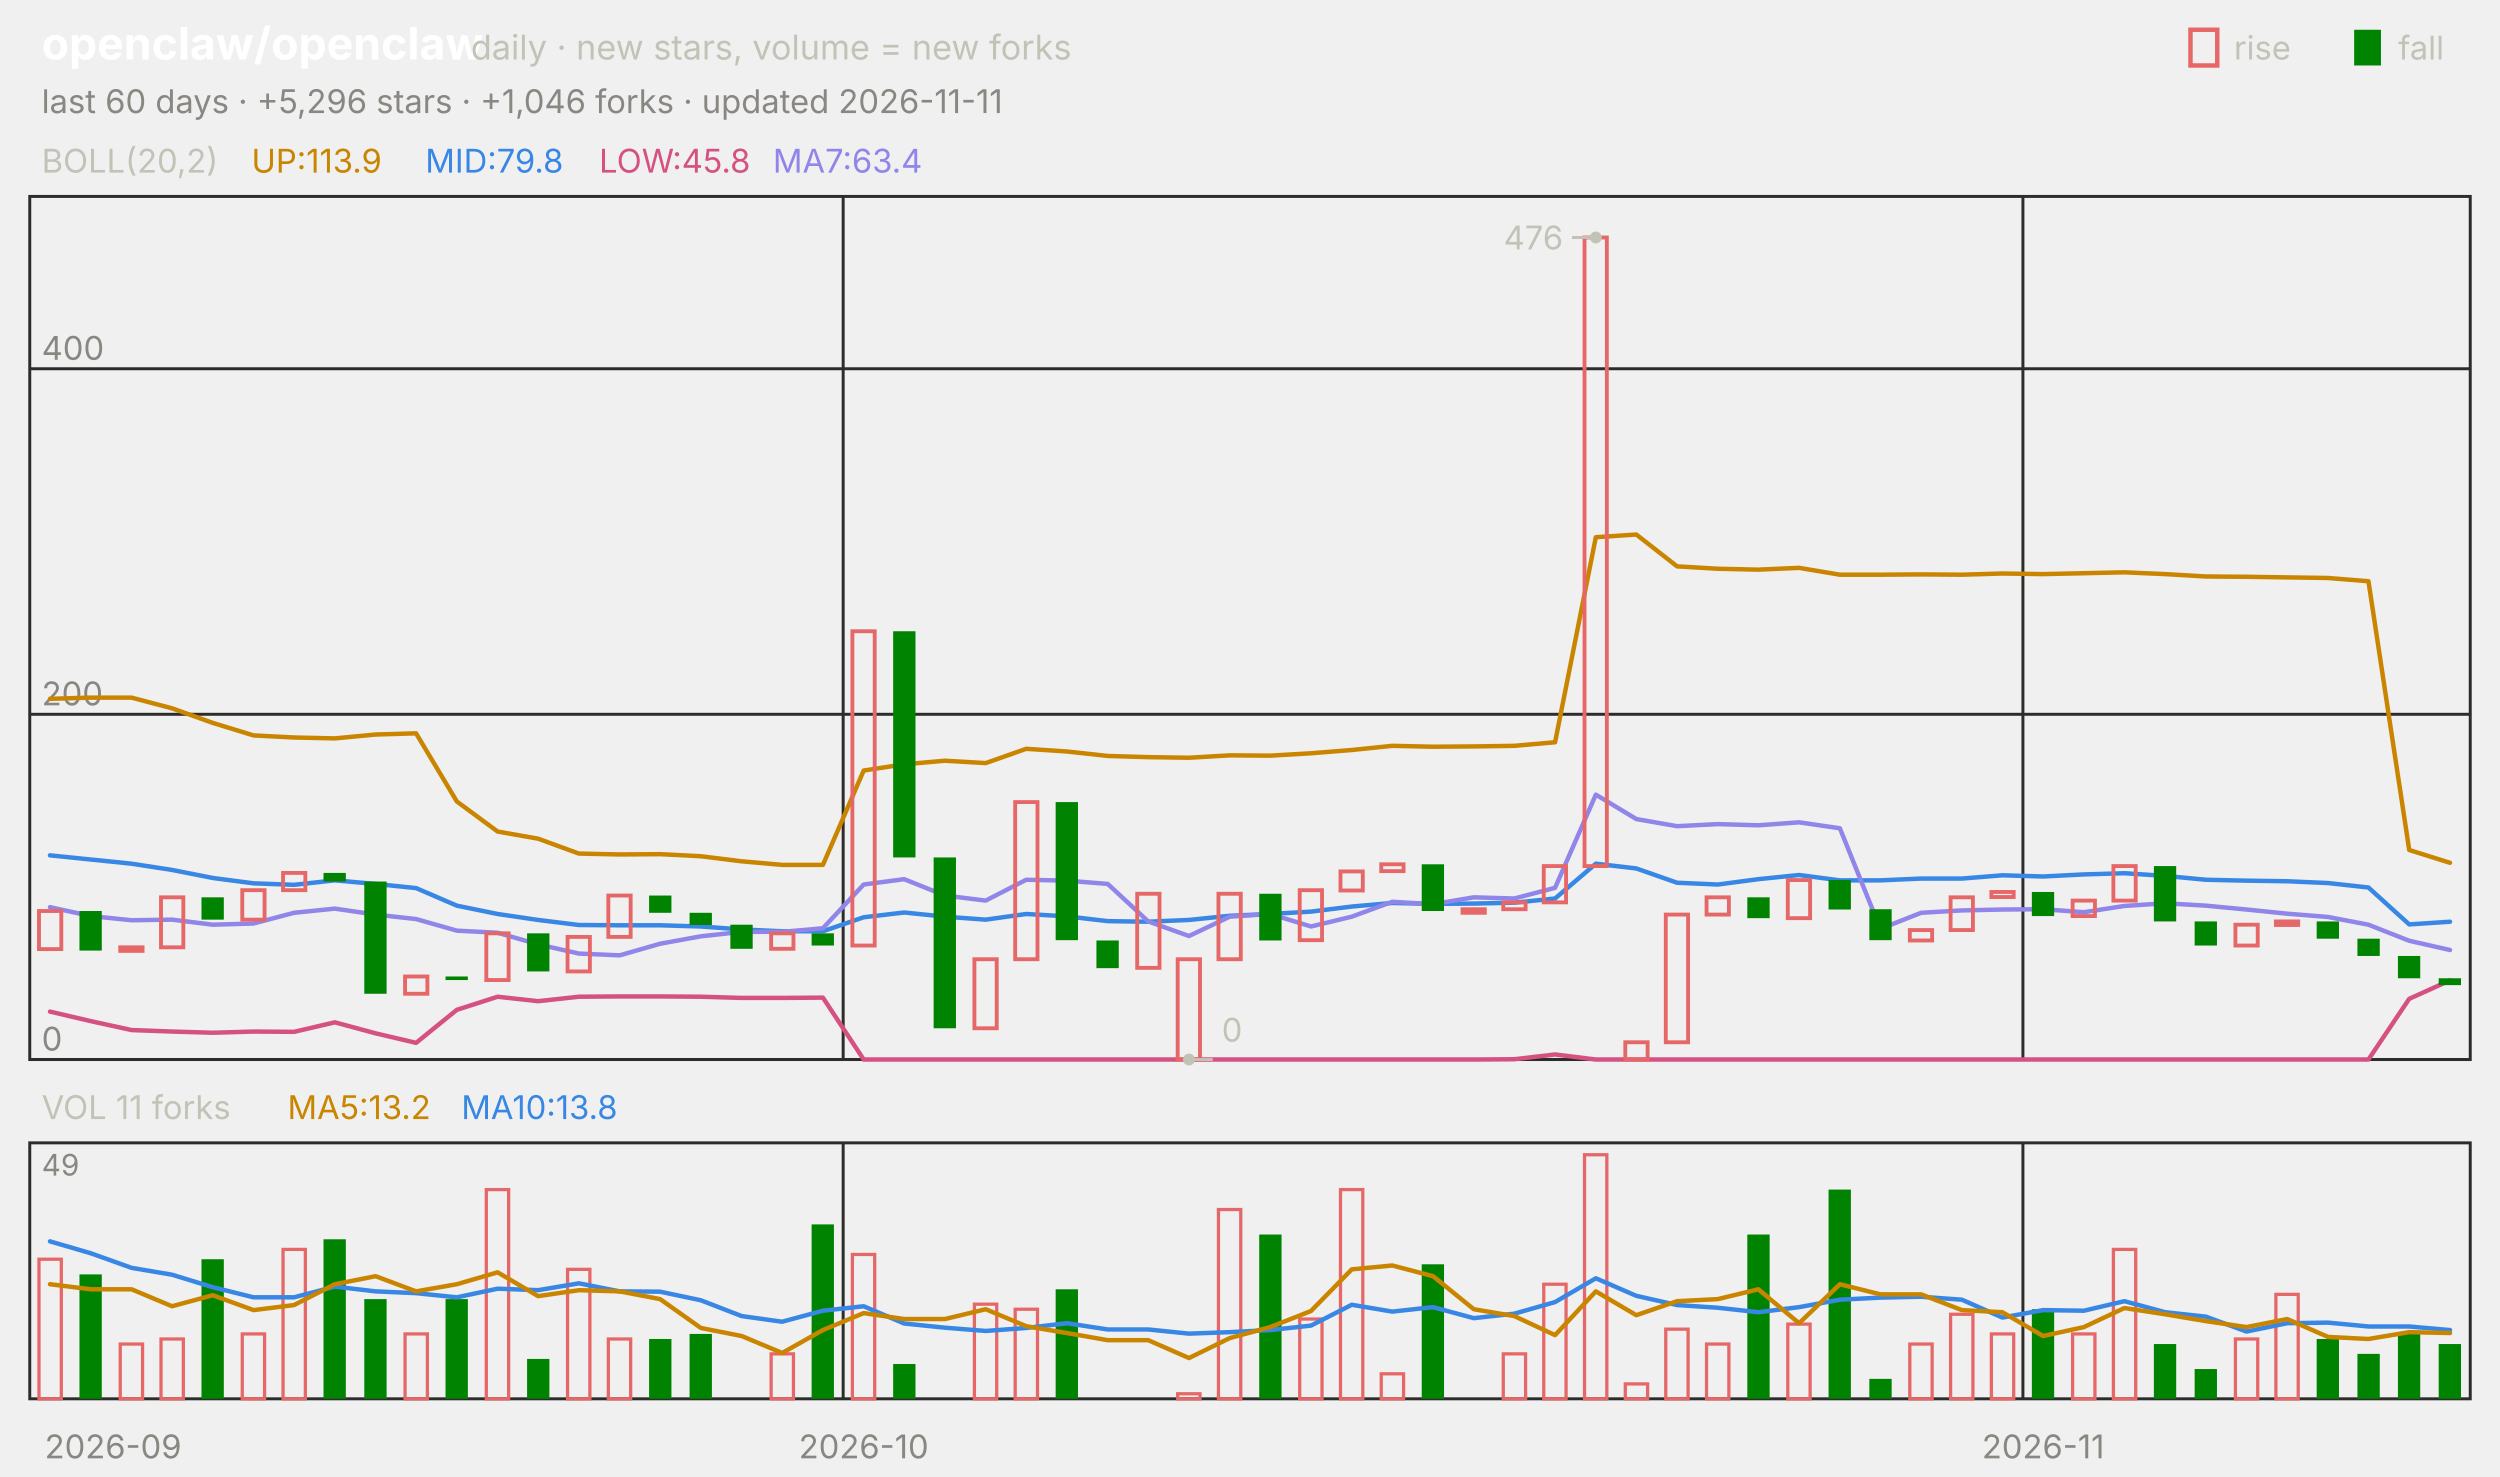
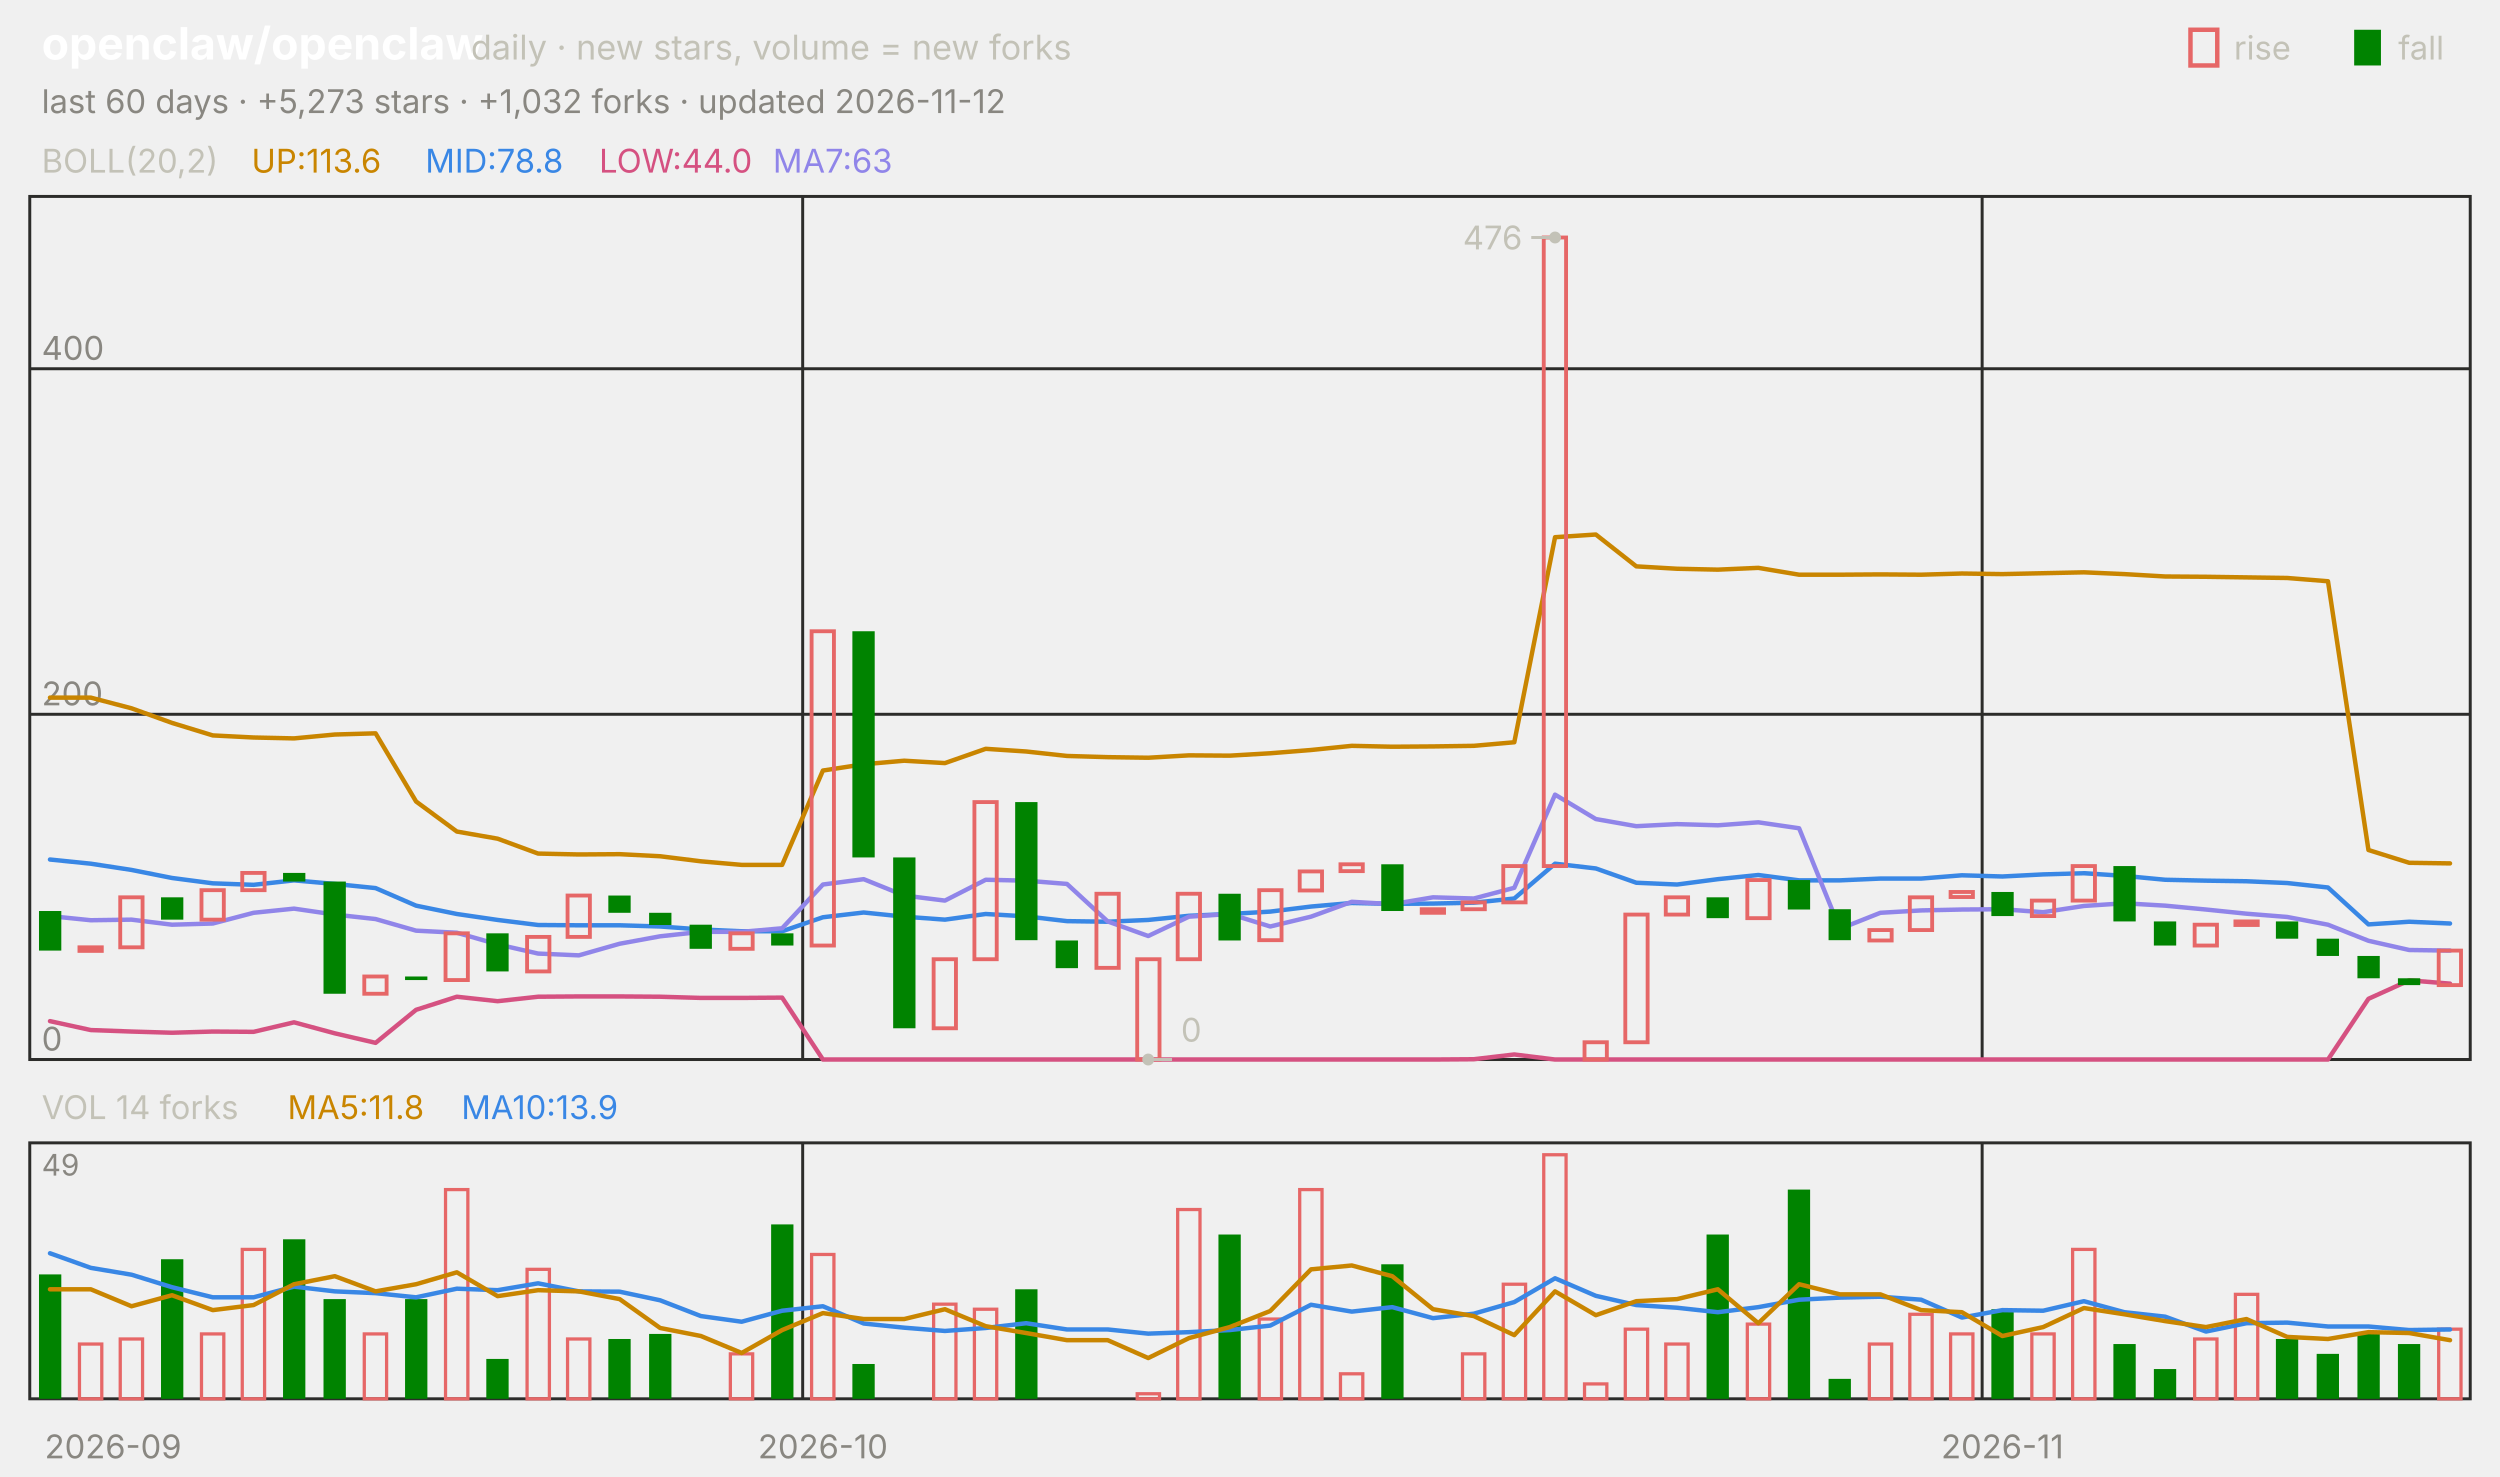
<svg xmlns="http://www.w3.org/2000/svg" viewBox="0 0 840 496" width="840" height="496" font-family="-apple-system,'Segoe UI',system-ui,sans-serif" role="img" aria-label="openclaw/openclaw candlestick chart">
  <text x="14.0" y="20.0" font-size="15" fill="#ffffff" font-weight="650">openclaw/openclaw</text>
  <text x="158.2" y="20.0" font-size="11.5" fill="#c3c2b7">daily · new stars, volume = new forks</text>
  <text x="805.8" y="20.0" font-size="11.0" fill="#c3c2b7">fall</text>
  <rect x="791" y="10" width="9" height="12" fill="#008300" />
  <text x="750.6" y="20.0" font-size="11.0" fill="#c3c2b7">rise</text>
  <rect x="736" y="10" width="9" height="12" fill="none" stroke="#e66767" stroke-width="1.5" />
-   <text x="14.0" y="38.0" font-size="11.0" fill="#898781">last 60 days · +5,296 stars · +1,046 forks · updated 2026-11-11</text>
+   <text x="14.0" y="38.0" font-size="11.0" fill="#898781">last 60 days · +5,273 stars · +1,032 forks · updated 2026-11-12</text>
  <rect x="10" y="66" width="820" height="290" fill="none" stroke="#2c2c2a" />
  <rect x="10" y="384" width="820" height="86" fill="none" stroke="#2c2c2a" />
  <text x="38.0" y="490.0" font-size="11.0" fill="#898781" text-anchor="middle">2026-09</text>
-   <line x1="283.3" y1="66.0" x2="283.3" y2="356.0" stroke="#2c2c2a" stroke-width="1.0" />
-   <line x1="283.3" y1="384.0" x2="283.3" y2="470.0" stroke="#2c2c2a" stroke-width="1.0" />
-   <text x="290.2" y="490.0" font-size="11.0" fill="#898781" text-anchor="middle">2026-10</text>
-   <line x1="679.7" y1="66.0" x2="679.7" y2="356.0" stroke="#2c2c2a" stroke-width="1.0" />
-   <line x1="679.7" y1="384.0" x2="679.7" y2="470.0" stroke="#2c2c2a" stroke-width="1.0" />
-   <text x="686.5" y="490.0" font-size="11.0" fill="#898781" text-anchor="middle">2026-11</text>
+   <line x1="269.7" y1="66.0" x2="269.7" y2="356.0" stroke="#2c2c2a" stroke-width="1.0" />
+   <line x1="269.7" y1="384.0" x2="269.7" y2="470.0" stroke="#2c2c2a" stroke-width="1.0" />
+   <text x="276.5" y="490.0" font-size="11.0" fill="#898781" text-anchor="middle">2026-10</text>
+   <line x1="666.0" y1="66.0" x2="666.0" y2="356.0" stroke="#2c2c2a" stroke-width="1.0" />
+   <line x1="666.0" y1="384.0" x2="666.0" y2="470.0" stroke="#2c2c2a" stroke-width="1.0" />
+   <text x="672.8" y="490.0" font-size="11.0" fill="#898781" text-anchor="middle">2026-11</text>
  <text x="14.0" y="58.0" font-size="11.0" fill="#c3c2b7">BOLL(20,2)</text>
-   <text x="84.5" y="58.0" font-size="11.0" fill="#c98500">UP:113.9</text>
-   <text x="142.9" y="58.0" font-size="11.0" fill="#3987e5">MID:79.8</text>
-   <text x="201.3" y="58.0" font-size="11.0" fill="#d55181">LOW:45.8</text>
-   <text x="259.7" y="58.0" font-size="11.0" fill="#9085e9">MA7:63.4</text>
+   <text x="84.5" y="58.0" font-size="11.0" fill="#c98500">UP:113.6</text>
+   <text x="142.9" y="58.0" font-size="11.0" fill="#3987e5">MID:78.8</text>
+   <text x="201.3" y="58.0" font-size="11.0" fill="#d55181">LOW:44.0</text>
+   <text x="259.7" y="58.0" font-size="11.0" fill="#9085e9">MA7:63</text>
  <line x1="10.0" y1="356.0" x2="830.0" y2="356.0" stroke="#2c2c2a" stroke-width="1.0" />
  <text x="14.0" y="353.0" font-size="11.0" fill="#898781">0</text>
  <line x1="10.0" y1="240.0" x2="830.0" y2="240.0" stroke="#2c2c2a" stroke-width="1.0" />
  <text x="14.0" y="237.0" font-size="11.0" fill="#898781">200</text>
  <line x1="10.0" y1="123.9" x2="830.0" y2="123.9" stroke="#2c2c2a" stroke-width="1.0" />
  <text x="14.0" y="120.9" font-size="11.0" fill="#898781">400</text>
-   <polyline points="16.8,234.8 30.5,234.4 44.2,234.4 57.8,238.0 71.5,242.9 85.2,247.1 98.8,247.8 112.5,248.1 126.2,246.8 139.8,246.4 153.5,269.3 167.2,279.4 180.8,281.8 194.5,286.8 208.2,287.1 221.8,287.0 235.5,287.7 249.2,289.4 262.8,290.6 276.5,290.6 290.2,258.9 303.8,256.8 317.5,255.6 331.2,256.4 344.8,251.6 358.5,252.5 372.2,254.0 385.8,254.4 399.5,254.6 413.2,253.8 426.8,253.9 440.5,253.1 454.2,252.0 467.8,250.6 481.5,250.9 495.2,250.8 508.8,250.6 522.5,249.4 536.2,180.5 549.8,179.6 563.5,190.3 577.2,191.1 590.8,191.4 604.5,190.8 618.2,193.1 631.8,193.1 645.5,193.0 659.2,193.1 672.8,192.7 686.5,192.9 700.2,192.6 713.8,192.3 727.5,192.9 741.2,193.7 754.8,193.8 768.5,194.0 782.2,194.2 795.8,195.3 809.5,285.6 823.2,289.9" fill="none" stroke="#c98500" stroke-width="1.5" stroke-linejoin="round" stroke-linecap="round" />
-   <polyline points="16.8,287.4 30.5,288.8 44.2,290.2 57.8,292.3 71.5,295.0 85.2,296.8 98.8,297.3 112.5,295.8 126.2,297.0 139.8,298.4 153.5,304.3 167.2,307.1 180.8,309.1 194.5,310.8 208.2,310.9 221.8,310.9 235.5,311.3 249.2,312.3 262.8,312.9 276.5,312.9 290.2,308.2 303.8,306.6 317.5,308.0 331.2,309.0 344.8,307.1 358.5,307.9 372.2,309.5 385.8,309.7 399.5,309.1 413.2,307.7 426.8,307.1 440.5,306.3 454.2,304.6 467.8,303.4 481.5,303.7 495.2,303.6 508.8,303.3 522.5,301.9 536.2,290.2 549.8,291.8 563.5,296.6 577.2,297.2 590.8,295.4 604.5,294.0 618.2,295.8 631.8,295.8 645.5,295.2 659.2,295.2 672.8,294.1 686.5,294.5 700.2,293.8 713.8,293.4 727.5,294.3 741.2,295.6 754.8,295.9 768.5,296.1 782.2,296.7 795.8,298.2 809.5,310.6 823.2,309.7" fill="none" stroke="#3987e5" stroke-width="1.5" stroke-linejoin="round" stroke-linecap="round" />
-   <polyline points="16.8,339.9 30.5,343.1 44.2,346.1 57.8,346.6 71.5,347.0 85.2,346.6 98.8,346.7 112.5,343.5 126.2,347.2 139.8,350.4 153.5,339.3 167.2,334.9 180.8,336.4 194.5,334.9 208.2,334.8 221.8,334.8 235.5,334.9 249.2,335.3 262.8,335.3 276.5,335.2 290.2,356.0 303.8,356.0 317.5,356.0 331.2,356.0 344.8,356.0 358.5,356.0 372.2,356.0 385.8,356.0 399.5,356.0 413.2,356.0 426.8,356.0 440.5,356.0 454.2,356.0 467.8,356.0 481.5,356.0 495.2,356.0 508.8,355.9 522.5,354.3 536.2,356.0 549.8,356.0 563.5,356.0 577.2,356.0 590.8,356.0 604.5,356.0 618.2,356.0 631.8,356.0 645.5,356.0 659.2,356.0 672.8,356.0 686.5,356.0 700.2,356.0 713.8,356.0 727.5,356.0 741.2,356.0 754.8,356.0 768.5,356.0 782.2,356.0 795.8,356.0 809.5,335.6 823.2,329.4" fill="none" stroke="#d55181" stroke-width="1.5" stroke-linejoin="round" stroke-linecap="round" />
-   <polyline points="16.8,304.8 30.5,307.8 44.2,309.2 57.8,309.0 71.5,310.7 85.2,310.3 98.8,306.7 112.5,305.3 126.2,307.3 139.8,308.8 153.5,312.7 167.2,313.4 180.8,317.3 194.5,320.4 208.2,321.0 221.8,317.1 235.5,314.6 249.2,313.1 262.8,313.1 276.5,311.9 290.2,297.2 303.8,295.4 317.5,300.9 331.2,302.6 344.8,295.6 358.5,295.9 372.2,297.0 385.8,309.6 399.5,314.5 413.2,308.0 426.8,307.1 440.5,311.3 454.2,308.0 467.8,303.0 481.5,303.8 495.2,301.5 508.8,301.9 522.5,298.3 536.2,267.0 549.8,275.2 563.5,277.6 577.2,276.9 590.8,277.3 604.5,276.3 618.2,278.3 631.8,312.1 645.5,306.7 659.2,305.9 672.8,305.6 686.5,305.5 700.2,306.5 713.8,304.4 727.5,303.5 741.2,304.3 754.8,305.6 768.5,307.0 782.2,308.1 795.8,310.7 809.5,316.1 823.2,319.2" fill="none" stroke="#9085e9" stroke-width="1.5" stroke-linejoin="round" stroke-linecap="round" />
-   <rect x="13.1" y="306.1" width="7.5" height="12.8" fill="none" stroke="#e66767" stroke-width="1.3" />
-   <rect x="26.7" y="306.1" width="7.5" height="13.3" fill="#008300" />
-   <rect x="40.4" y="318.3" width="7.5" height="1.2" fill="none" stroke="#e66767" stroke-width="1.3" />
-   <rect x="54.1" y="301.5" width="7.5" height="16.8" fill="none" stroke="#e66767" stroke-width="1.3" />
-   <rect x="67.7" y="301.5" width="7.5" height="7.5" fill="#008300" />
-   <rect x="81.4" y="299.1" width="7.5" height="9.9" fill="none" stroke="#e66767" stroke-width="1.3" />
-   <rect x="95.1" y="293.3" width="7.5" height="5.8" fill="none" stroke="#e66767" stroke-width="1.3" />
-   <rect x="108.7" y="293.3" width="7.5" height="2.9" fill="#008300" />
-   <rect x="122.4" y="296.2" width="7.5" height="37.7" fill="#008300" />
-   <rect x="136.1" y="328.1" width="7.5" height="5.8" fill="none" stroke="#e66767" stroke-width="1.3" />
-   <rect x="149.7" y="328.1" width="7.5" height="1.2" fill="#008300" />
-   <rect x="163.4" y="313.6" width="7.5" height="15.7" fill="none" stroke="#e66767" stroke-width="1.3" />
-   <rect x="177.1" y="313.6" width="7.5" height="12.8" fill="#008300" />
-   <rect x="190.7" y="314.8" width="7.5" height="11.6" fill="none" stroke="#e66767" stroke-width="1.3" />
-   <rect x="204.4" y="300.9" width="7.5" height="13.9" fill="none" stroke="#e66767" stroke-width="1.3" />
-   <rect x="218.1" y="300.9" width="7.5" height="5.8" fill="#008300" />
-   <rect x="231.7" y="306.7" width="7.5" height="4.1" fill="#008300" />
-   <rect x="245.4" y="310.7" width="7.5" height="8.1" fill="#008300" />
-   <rect x="259.1" y="313.6" width="7.5" height="5.2" fill="none" stroke="#e66767" stroke-width="1.3" />
-   <rect x="272.7" y="313.6" width="7.5" height="4.1" fill="#008300" />
-   <rect x="286.4" y="212.1" width="7.5" height="105.6" fill="none" stroke="#e66767" stroke-width="1.3" />
-   <rect x="300.1" y="212.1" width="7.5" height="76.0" fill="#008300" />
-   <rect x="313.7" y="288.1" width="7.5" height="57.4" fill="#008300" />
-   <rect x="327.4" y="322.3" width="7.5" height="23.2" fill="none" stroke="#e66767" stroke-width="1.3" />
-   <rect x="341.1" y="269.5" width="7.5" height="52.8" fill="none" stroke="#e66767" stroke-width="1.3" />
-   <rect x="354.7" y="269.5" width="7.5" height="46.4" fill="#008300" />
-   <rect x="368.4" y="316.0" width="7.5" height="9.3" fill="#008300" />
-   <rect x="382.1" y="300.3" width="7.5" height="24.9" fill="none" stroke="#e66767" stroke-width="1.3" />
-   <rect x="395.7" y="322.3" width="7.5" height="33.7" fill="none" stroke="#e66767" stroke-width="1.3" />
-   <rect x="409.4" y="300.3" width="7.5" height="22.0" fill="none" stroke="#e66767" stroke-width="1.3" />
-   <rect x="423.1" y="300.3" width="7.5" height="15.7" fill="#008300" />
-   <rect x="436.7" y="299.1" width="7.5" height="16.8" fill="none" stroke="#e66767" stroke-width="1.3" />
-   <rect x="450.4" y="292.8" width="7.5" height="6.4" fill="none" stroke="#e66767" stroke-width="1.3" />
-   <rect x="464.1" y="290.4" width="7.5" height="2.3" fill="none" stroke="#e66767" stroke-width="1.3" />
-   <rect x="477.7" y="290.4" width="7.5" height="15.7" fill="#008300" />
-   <rect x="491.4" y="305.5" width="7.5" height="1.2" fill="none" stroke="#e66767" stroke-width="1.3" />
-   <rect x="505.1" y="303.2" width="7.5" height="2.3" fill="none" stroke="#e66767" stroke-width="1.3" />
-   <rect x="518.7" y="291.0" width="7.5" height="12.2" fill="none" stroke="#e66767" stroke-width="1.3" />
-   <rect x="532.4" y="79.8" width="7.5" height="211.2" fill="none" stroke="#e66767" stroke-width="1.3" />
-   <rect x="546.1" y="350.2" width="7.5" height="5.8" fill="none" stroke="#e66767" stroke-width="1.3" />
-   <rect x="559.7" y="307.3" width="7.5" height="42.9" fill="none" stroke="#e66767" stroke-width="1.3" />
-   <rect x="573.4" y="301.5" width="7.5" height="5.8" fill="none" stroke="#e66767" stroke-width="1.3" />
-   <rect x="587.1" y="301.5" width="7.5" height="7.0" fill="#008300" />
-   <rect x="600.7" y="295.7" width="7.5" height="12.8" fill="none" stroke="#e66767" stroke-width="1.3" />
-   <rect x="614.4" y="295.7" width="7.5" height="9.9" fill="#008300" />
-   <rect x="628.1" y="305.5" width="7.5" height="10.4" fill="#008300" />
-   <rect x="641.7" y="312.5" width="7.5" height="3.5" fill="none" stroke="#e66767" stroke-width="1.3" />
-   <rect x="655.4" y="301.5" width="7.5" height="11.0" fill="none" stroke="#e66767" stroke-width="1.3" />
-   <rect x="669.1" y="299.7" width="7.5" height="1.7" fill="none" stroke="#e66767" stroke-width="1.3" />
-   <rect x="682.7" y="299.7" width="7.5" height="8.1" fill="#008300" />
-   <rect x="696.4" y="302.6" width="7.5" height="5.2" fill="none" stroke="#e66767" stroke-width="1.3" />
-   <rect x="710.1" y="291.0" width="7.5" height="11.6" fill="none" stroke="#e66767" stroke-width="1.3" />
-   <rect x="723.7" y="291.0" width="7.5" height="18.6" fill="#008300" />
-   <rect x="737.4" y="309.6" width="7.5" height="8.1" fill="#008300" />
-   <rect x="751.1" y="310.7" width="7.5" height="7.0" fill="none" stroke="#e66767" stroke-width="1.3" />
-   <rect x="764.7" y="309.6" width="7.5" height="1.2" fill="none" stroke="#e66767" stroke-width="1.3" />
-   <rect x="778.4" y="309.6" width="7.5" height="5.8" fill="#008300" />
-   <rect x="792.1" y="315.4" width="7.5" height="5.8" fill="#008300" />
-   <rect x="805.7" y="321.2" width="7.5" height="7.5" fill="#008300" />
-   <rect x="819.4" y="328.7" width="7.5" height="2.3" fill="#008300" />
-   <circle cx="536.2" cy="79.8" r="2" fill="#c3c2b7" />
-   <line x1="536.2" y1="79.8" x2="528.2" y2="79.8" stroke="#c3c2b7" stroke-width="1.0" />
-   <text x="525.2" y="83.8" font-size="11.0" fill="#c3c2b7" text-anchor="end">476</text>
-   <circle cx="399.5" cy="356.0" r="2" fill="#c3c2b7" />
-   <line x1="399.5" y1="356.0" x2="407.5" y2="356.0" stroke="#c3c2b7" stroke-width="1.0" />
-   <text x="410.5" y="350.0" font-size="11.0" fill="#c3c2b7">0</text>
-   <text x="14.0" y="376.0" font-size="11.0" fill="#c3c2b7">VOL 11 forks</text>
-   <text x="96.6" y="376.0" font-size="11.0" fill="#c98500">MA5:13.2</text>
-   <text x="155.0" y="376.0" font-size="11.0" fill="#3987e5">MA10:13.8</text>
+   <polyline points="16.8,234.4 30.5,234.4 44.2,238.0 57.8,242.9 71.5,247.1 85.2,247.8 98.8,248.1 112.5,246.8 126.2,246.4 139.8,269.3 153.5,279.4 167.2,281.8 180.8,286.8 194.5,287.1 208.2,287.0 221.8,287.7 235.5,289.4 249.2,290.6 262.8,290.6 276.5,258.9 290.2,256.8 303.8,255.6 317.5,256.4 331.2,251.6 344.8,252.5 358.5,254.0 372.2,254.4 385.8,254.6 399.5,253.8 413.2,253.9 426.8,253.1 440.5,252.0 454.2,250.6 467.8,250.9 481.5,250.8 495.2,250.6 508.8,249.4 522.5,180.5 536.2,179.6 549.8,190.3 563.5,191.1 577.2,191.4 590.8,190.8 604.5,193.1 618.2,193.1 631.8,193.0 645.5,193.1 659.2,192.7 672.8,192.9 686.5,192.6 700.2,192.3 713.8,192.9 727.5,193.7 741.2,193.8 754.8,194.0 768.5,194.2 782.2,195.3 795.8,285.6 809.5,289.9 823.2,290.1" fill="none" stroke="#c98500" stroke-width="1.5" stroke-linejoin="round" stroke-linecap="round" />
+   <polyline points="16.8,288.8 30.5,290.2 44.2,292.3 57.8,295.0 71.5,296.8 85.2,297.3 98.8,295.8 112.5,297.0 126.2,298.4 139.8,304.3 153.5,307.1 167.2,309.1 180.8,310.8 194.5,310.9 208.2,310.9 221.8,311.3 235.5,312.3 249.2,312.9 262.8,312.9 276.5,308.2 290.2,306.6 303.8,308.0 317.5,309.0 331.2,307.1 344.8,307.9 358.5,309.5 372.2,309.7 385.8,309.1 399.5,307.7 413.2,307.1 426.8,306.3 440.5,304.6 454.2,303.4 467.8,303.7 481.5,303.6 495.2,303.3 508.8,301.9 522.5,290.2 536.2,291.8 549.8,296.6 563.5,297.2 577.2,295.4 590.8,294.0 604.5,295.8 618.2,295.8 631.8,295.2 645.5,295.2 659.2,294.1 672.8,294.5 686.5,293.8 700.2,293.4 713.8,294.3 727.5,295.6 741.2,295.9 754.8,296.1 768.5,296.7 782.2,298.2 795.8,310.6 809.5,309.7 823.2,310.3" fill="none" stroke="#3987e5" stroke-width="1.5" stroke-linejoin="round" stroke-linecap="round" />
+   <polyline points="16.8,343.1 30.5,346.1 44.2,346.6 57.8,347.0 71.5,346.6 85.2,346.7 98.8,343.5 112.5,347.2 126.2,350.4 139.8,339.3 153.5,334.9 167.2,336.4 180.8,334.9 194.5,334.8 208.2,334.8 221.8,334.9 235.5,335.3 249.2,335.3 262.8,335.2 276.5,356.0 290.2,356.0 303.8,356.0 317.5,356.0 331.2,356.0 344.8,356.0 358.5,356.0 372.2,356.0 385.8,356.0 399.5,356.0 413.2,356.0 426.8,356.0 440.5,356.0 454.2,356.0 467.8,356.0 481.5,356.0 495.2,355.9 508.8,354.3 522.5,356.0 536.2,356.0 549.8,356.0 563.5,356.0 577.2,356.0 590.8,356.0 604.5,356.0 618.2,356.0 631.8,356.0 645.5,356.0 659.2,356.0 672.8,356.0 686.5,356.0 700.2,356.0 713.8,356.0 727.5,356.0 741.2,356.0 754.8,356.0 768.5,356.0 782.2,356.0 795.8,335.6 809.5,329.4 823.2,330.5" fill="none" stroke="#d55181" stroke-width="1.5" stroke-linejoin="round" stroke-linecap="round" />
+   <polyline points="16.8,307.8 30.5,309.2 44.2,309.0 57.8,310.7 71.5,310.3 85.2,306.7 98.8,305.3 112.5,307.3 126.2,308.8 139.8,312.7 153.5,313.4 167.2,317.3 180.8,320.4 194.5,321.0 208.2,317.1 221.8,314.6 235.5,313.1 249.2,313.1 262.8,311.9 276.5,297.2 290.2,295.4 303.8,300.9 317.5,302.6 331.2,295.6 344.8,295.9 358.5,297.0 372.2,309.6 385.8,314.5 399.5,308.0 413.2,307.1 426.8,311.3 440.5,308.0 454.2,303.0 467.8,303.8 481.5,301.5 495.2,301.9 508.8,298.3 522.5,267.0 536.2,275.2 549.8,277.6 563.5,276.9 577.2,277.3 590.8,276.3 604.5,278.3 618.2,312.1 631.8,306.7 645.5,305.9 659.2,305.6 672.8,305.5 686.5,306.5 700.2,304.4 713.8,303.5 727.5,304.3 741.2,305.6 754.8,307.0 768.5,308.1 782.2,310.7 795.8,316.1 809.5,319.2 823.2,319.4" fill="none" stroke="#9085e9" stroke-width="1.5" stroke-linejoin="round" stroke-linecap="round" />
+   <rect x="13.1" y="306.1" width="7.5" height="13.3" fill="#008300" />
+   <rect x="26.7" y="318.3" width="7.5" height="1.2" fill="none" stroke="#e66767" stroke-width="1.3" />
+   <rect x="40.4" y="301.5" width="7.5" height="16.8" fill="none" stroke="#e66767" stroke-width="1.3" />
+   <rect x="54.1" y="301.5" width="7.5" height="7.5" fill="#008300" />
+   <rect x="67.7" y="299.1" width="7.5" height="9.9" fill="none" stroke="#e66767" stroke-width="1.3" />
+   <rect x="81.4" y="293.3" width="7.5" height="5.8" fill="none" stroke="#e66767" stroke-width="1.3" />
+   <rect x="95.1" y="293.3" width="7.5" height="2.9" fill="#008300" />
+   <rect x="108.7" y="296.2" width="7.5" height="37.7" fill="#008300" />
+   <rect x="122.4" y="328.1" width="7.5" height="5.8" fill="none" stroke="#e66767" stroke-width="1.3" />
+   <rect x="136.1" y="328.1" width="7.5" height="1.2" fill="#008300" />
+   <rect x="149.7" y="313.6" width="7.5" height="15.7" fill="none" stroke="#e66767" stroke-width="1.3" />
+   <rect x="163.4" y="313.6" width="7.5" height="12.8" fill="#008300" />
+   <rect x="177.1" y="314.8" width="7.5" height="11.6" fill="none" stroke="#e66767" stroke-width="1.3" />
+   <rect x="190.7" y="300.9" width="7.5" height="13.9" fill="none" stroke="#e66767" stroke-width="1.3" />
+   <rect x="204.4" y="300.9" width="7.5" height="5.8" fill="#008300" />
+   <rect x="218.1" y="306.7" width="7.5" height="4.1" fill="#008300" />
+   <rect x="231.7" y="310.7" width="7.5" height="8.1" fill="#008300" />
+   <rect x="245.4" y="313.6" width="7.5" height="5.2" fill="none" stroke="#e66767" stroke-width="1.3" />
+   <rect x="259.1" y="313.6" width="7.5" height="4.1" fill="#008300" />
+   <rect x="272.7" y="212.1" width="7.5" height="105.6" fill="none" stroke="#e66767" stroke-width="1.3" />
+   <rect x="286.4" y="212.1" width="7.5" height="76.0" fill="#008300" />
+   <rect x="300.1" y="288.1" width="7.5" height="57.4" fill="#008300" />
+   <rect x="313.7" y="322.3" width="7.5" height="23.2" fill="none" stroke="#e66767" stroke-width="1.3" />
+   <rect x="327.4" y="269.5" width="7.5" height="52.8" fill="none" stroke="#e66767" stroke-width="1.3" />
+   <rect x="341.1" y="269.5" width="7.5" height="46.4" fill="#008300" />
+   <rect x="354.7" y="316.0" width="7.5" height="9.3" fill="#008300" />
+   <rect x="368.4" y="300.3" width="7.5" height="24.9" fill="none" stroke="#e66767" stroke-width="1.3" />
+   <rect x="382.1" y="322.3" width="7.5" height="33.7" fill="none" stroke="#e66767" stroke-width="1.3" />
+   <rect x="395.7" y="300.3" width="7.5" height="22.0" fill="none" stroke="#e66767" stroke-width="1.3" />
+   <rect x="409.4" y="300.3" width="7.5" height="15.7" fill="#008300" />
+   <rect x="423.1" y="299.1" width="7.5" height="16.8" fill="none" stroke="#e66767" stroke-width="1.3" />
+   <rect x="436.7" y="292.8" width="7.5" height="6.4" fill="none" stroke="#e66767" stroke-width="1.3" />
+   <rect x="450.4" y="290.4" width="7.5" height="2.3" fill="none" stroke="#e66767" stroke-width="1.3" />
+   <rect x="464.1" y="290.4" width="7.5" height="15.7" fill="#008300" />
+   <rect x="477.7" y="305.5" width="7.5" height="1.2" fill="none" stroke="#e66767" stroke-width="1.3" />
+   <rect x="491.4" y="303.2" width="7.5" height="2.3" fill="none" stroke="#e66767" stroke-width="1.3" />
+   <rect x="505.1" y="291.0" width="7.5" height="12.2" fill="none" stroke="#e66767" stroke-width="1.3" />
+   <rect x="518.7" y="79.8" width="7.5" height="211.2" fill="none" stroke="#e66767" stroke-width="1.3" />
+   <rect x="532.4" y="350.2" width="7.5" height="5.8" fill="none" stroke="#e66767" stroke-width="1.3" />
+   <rect x="546.1" y="307.3" width="7.5" height="42.9" fill="none" stroke="#e66767" stroke-width="1.3" />
+   <rect x="559.7" y="301.5" width="7.5" height="5.8" fill="none" stroke="#e66767" stroke-width="1.3" />
+   <rect x="573.4" y="301.5" width="7.5" height="7.0" fill="#008300" />
+   <rect x="587.1" y="295.7" width="7.5" height="12.8" fill="none" stroke="#e66767" stroke-width="1.3" />
+   <rect x="600.7" y="295.7" width="7.5" height="9.9" fill="#008300" />
+   <rect x="614.4" y="305.5" width="7.5" height="10.4" fill="#008300" />
+   <rect x="628.1" y="312.5" width="7.5" height="3.5" fill="none" stroke="#e66767" stroke-width="1.3" />
+   <rect x="641.7" y="301.5" width="7.5" height="11.0" fill="none" stroke="#e66767" stroke-width="1.3" />
+   <rect x="655.4" y="299.7" width="7.5" height="1.7" fill="none" stroke="#e66767" stroke-width="1.3" />
+   <rect x="669.1" y="299.7" width="7.5" height="8.1" fill="#008300" />
+   <rect x="682.7" y="302.6" width="7.5" height="5.2" fill="none" stroke="#e66767" stroke-width="1.3" />
+   <rect x="696.4" y="291.0" width="7.5" height="11.6" fill="none" stroke="#e66767" stroke-width="1.3" />
+   <rect x="710.1" y="291.0" width="7.5" height="18.6" fill="#008300" />
+   <rect x="723.7" y="309.6" width="7.5" height="8.1" fill="#008300" />
+   <rect x="737.4" y="310.7" width="7.5" height="7.0" fill="none" stroke="#e66767" stroke-width="1.3" />
+   <rect x="751.1" y="309.6" width="7.5" height="1.2" fill="none" stroke="#e66767" stroke-width="1.3" />
+   <rect x="764.7" y="309.6" width="7.5" height="5.8" fill="#008300" />
+   <rect x="778.4" y="315.4" width="7.5" height="5.8" fill="#008300" />
+   <rect x="792.1" y="321.2" width="7.5" height="7.5" fill="#008300" />
+   <rect x="805.7" y="328.7" width="7.5" height="2.3" fill="#008300" />
+   <rect x="819.4" y="319.4" width="7.5" height="11.6" fill="none" stroke="#e66767" stroke-width="1.3" />
+   <circle cx="522.5" cy="79.8" r="2" fill="#c3c2b7" />
+   <line x1="522.5" y1="79.8" x2="514.5" y2="79.8" stroke="#c3c2b7" stroke-width="1.0" />
+   <text x="511.5" y="83.8" font-size="11.0" fill="#c3c2b7" text-anchor="end">476</text>
+   <circle cx="385.8" cy="356.0" r="2" fill="#c3c2b7" />
+   <line x1="385.8" y1="356.0" x2="393.8" y2="356.0" stroke="#c3c2b7" stroke-width="1.0" />
+   <text x="396.8" y="350.0" font-size="11.0" fill="#c3c2b7">0</text>
+   <text x="14.0" y="376.0" font-size="11.0" fill="#c3c2b7">VOL 14 forks</text>
+   <text x="96.6" y="376.0" font-size="11.0" fill="#c98500">MA5:11.8</text>
+   <text x="155.0" y="376.0" font-size="11.0" fill="#3987e5">MA10:13.9</text>
  <text x="14.0" y="395.0" font-size="10" fill="#898781">49</text>
-   <rect x="13.1" y="423.1" width="7.5" height="46.9" fill="none" stroke="#e66767" stroke-width="1.1" />
-   <rect x="26.7" y="428.2" width="7.5" height="41.8" fill="#008300" />
-   <rect x="40.4" y="451.6" width="7.5" height="18.4" fill="none" stroke="#e66767" stroke-width="1.1" />
-   <rect x="54.1" y="449.9" width="7.5" height="20.1" fill="none" stroke="#e66767" stroke-width="1.1" />
-   <rect x="67.7" y="423.1" width="7.5" height="46.9" fill="#008300" />
-   <rect x="81.4" y="448.2" width="7.5" height="21.8" fill="none" stroke="#e66767" stroke-width="1.1" />
-   <rect x="95.1" y="419.8" width="7.5" height="50.2" fill="none" stroke="#e66767" stroke-width="1.1" />
-   <rect x="108.7" y="416.4" width="7.5" height="53.6" fill="#008300" />
-   <rect x="122.4" y="436.5" width="7.5" height="33.5" fill="#008300" />
-   <rect x="136.1" y="448.2" width="7.5" height="21.8" fill="none" stroke="#e66767" stroke-width="1.1" />
-   <rect x="149.7" y="436.5" width="7.5" height="33.5" fill="#008300" />
-   <rect x="163.4" y="399.7" width="7.5" height="70.3" fill="none" stroke="#e66767" stroke-width="1.1" />
-   <rect x="177.1" y="456.6" width="7.5" height="13.4" fill="#008300" />
-   <rect x="190.7" y="426.5" width="7.5" height="43.5" fill="none" stroke="#e66767" stroke-width="1.1" />
-   <rect x="204.4" y="449.9" width="7.5" height="20.1" fill="none" stroke="#e66767" stroke-width="1.1" />
-   <rect x="218.1" y="449.9" width="7.5" height="20.1" fill="#008300" />
-   <rect x="231.7" y="448.2" width="7.5" height="21.8" fill="#008300" />
-   <rect x="259.1" y="454.9" width="7.5" height="15.1" fill="none" stroke="#e66767" stroke-width="1.1" />
-   <rect x="272.7" y="411.4" width="7.5" height="58.6" fill="#008300" />
-   <rect x="286.4" y="421.5" width="7.5" height="48.5" fill="none" stroke="#e66767" stroke-width="1.1" />
-   <rect x="300.1" y="458.3" width="7.5" height="11.7" fill="#008300" />
-   <rect x="327.4" y="438.2" width="7.5" height="31.8" fill="none" stroke="#e66767" stroke-width="1.1" />
-   <rect x="341.1" y="439.9" width="7.5" height="30.1" fill="none" stroke="#e66767" stroke-width="1.1" />
-   <rect x="354.7" y="433.2" width="7.5" height="36.8" fill="#008300" />
-   <rect x="395.7" y="468.3" width="7.5" height="1.7" fill="none" stroke="#e66767" stroke-width="1.1" />
-   <rect x="409.4" y="406.4" width="7.5" height="63.6" fill="none" stroke="#e66767" stroke-width="1.1" />
-   <rect x="423.1" y="414.8" width="7.5" height="55.2" fill="#008300" />
-   <rect x="436.7" y="443.2" width="7.5" height="26.8" fill="none" stroke="#e66767" stroke-width="1.1" />
-   <rect x="450.4" y="399.7" width="7.5" height="70.3" fill="none" stroke="#e66767" stroke-width="1.1" />
-   <rect x="464.1" y="461.6" width="7.5" height="8.4" fill="none" stroke="#e66767" stroke-width="1.1" />
-   <rect x="477.7" y="424.8" width="7.5" height="45.2" fill="#008300" />
-   <rect x="505.1" y="454.9" width="7.5" height="15.1" fill="none" stroke="#e66767" stroke-width="1.1" />
-   <rect x="518.7" y="431.5" width="7.5" height="38.5" fill="none" stroke="#e66767" stroke-width="1.1" />
-   <rect x="532.4" y="388.0" width="7.5" height="82.0" fill="none" stroke="#e66767" stroke-width="1.1" />
-   <rect x="546.1" y="465.0" width="7.5" height="5.0" fill="none" stroke="#e66767" stroke-width="1.1" />
-   <rect x="559.7" y="446.6" width="7.5" height="23.4" fill="none" stroke="#e66767" stroke-width="1.1" />
-   <rect x="573.4" y="451.6" width="7.5" height="18.4" fill="none" stroke="#e66767" stroke-width="1.1" />
-   <rect x="587.1" y="414.8" width="7.5" height="55.2" fill="#008300" />
-   <rect x="600.7" y="444.9" width="7.5" height="25.1" fill="none" stroke="#e66767" stroke-width="1.1" />
-   <rect x="614.4" y="399.7" width="7.5" height="70.3" fill="#008300" />
-   <rect x="628.1" y="463.3" width="7.5" height="6.7" fill="#008300" />
-   <rect x="641.7" y="451.6" width="7.5" height="18.4" fill="none" stroke="#e66767" stroke-width="1.1" />
-   <rect x="655.4" y="441.6" width="7.5" height="28.4" fill="none" stroke="#e66767" stroke-width="1.1" />
-   <rect x="669.1" y="448.2" width="7.5" height="21.8" fill="none" stroke="#e66767" stroke-width="1.1" />
-   <rect x="682.7" y="439.9" width="7.5" height="30.1" fill="#008300" />
-   <rect x="696.4" y="448.2" width="7.5" height="21.8" fill="none" stroke="#e66767" stroke-width="1.1" />
-   <rect x="710.1" y="419.8" width="7.5" height="50.2" fill="none" stroke="#e66767" stroke-width="1.1" />
-   <rect x="723.7" y="451.6" width="7.5" height="18.4" fill="#008300" />
-   <rect x="737.4" y="460.0" width="7.5" height="10.0" fill="#008300" />
-   <rect x="751.1" y="449.9" width="7.5" height="20.1" fill="none" stroke="#e66767" stroke-width="1.1" />
-   <rect x="764.7" y="434.9" width="7.5" height="35.1" fill="none" stroke="#e66767" stroke-width="1.1" />
-   <rect x="778.4" y="449.9" width="7.5" height="20.1" fill="#008300" />
-   <rect x="792.1" y="454.9" width="7.5" height="15.1" fill="#008300" />
-   <rect x="805.7" y="448.2" width="7.5" height="21.8" fill="#008300" />
-   <rect x="819.4" y="451.6" width="7.5" height="18.4" fill="#008300" />
-   <polyline points="16.8,417.1 30.5,421.1 44.2,426.0 57.8,428.3 71.5,432.5 85.2,435.9 98.8,435.9 112.5,432.3 126.2,433.9 139.8,434.5 153.5,435.9 167.2,433.0 180.8,433.5 194.5,431.2 208.2,433.9 221.8,434.0 235.5,436.9 249.2,442.2 262.8,444.1 276.5,440.4 290.2,438.9 303.8,444.7 317.5,446.1 331.2,447.2 344.8,446.2 358.5,444.6 372.2,446.7 385.8,446.7 399.5,448.1 413.2,447.6 426.8,446.9 440.5,445.4 454.2,438.4 467.8,440.7 481.5,439.2 495.2,442.9 508.8,441.4 522.5,437.5 536.2,429.5 549.8,435.4 563.5,438.5 577.2,439.4 590.8,440.9 604.5,439.2 618.2,436.7 631.8,436.0 645.5,435.7 659.2,436.7 672.8,442.7 686.5,440.2 700.2,440.4 713.8,437.2 727.5,440.9 741.2,442.4 754.8,447.4 768.5,444.6 782.2,444.4 795.8,445.7 809.5,445.7 823.2,446.9" fill="none" stroke="#3987e5" stroke-width="1.5" stroke-linejoin="round" stroke-linecap="round" />
-   <polyline points="16.8,431.5 30.5,433.2 44.2,433.2 57.8,438.9 71.5,435.2 85.2,440.2 98.8,438.5 112.5,431.5 126.2,428.8 139.8,433.9 153.5,431.5 167.2,427.5 180.8,435.5 194.5,433.5 208.2,433.9 221.8,436.5 235.5,446.2 249.2,448.9 262.8,454.6 276.5,446.9 290.2,441.2 303.8,443.2 317.5,443.2 331.2,439.9 344.8,445.6 358.5,447.9 372.2,450.3 385.8,450.3 399.5,456.3 413.2,449.6 426.8,445.9 440.5,440.5 454.2,426.5 467.8,425.2 481.5,428.8 495.2,439.9 508.8,442.2 522.5,448.6 536.2,433.9 549.8,441.9 563.5,437.2 577.2,436.5 590.8,433.2 604.5,444.6 618.2,431.5 631.8,434.9 645.5,434.9 659.2,440.2 672.8,440.9 686.5,448.9 700.2,445.9 713.8,439.5 727.5,441.6 741.2,443.9 754.8,445.9 768.5,443.2 782.2,449.2 795.8,449.9 809.5,447.6 823.2,447.9" fill="none" stroke="#c98500" stroke-width="1.5" stroke-linejoin="round" stroke-linecap="round" />
+   <rect x="13.1" y="428.2" width="7.5" height="41.8" fill="#008300" />
+   <rect x="26.7" y="451.6" width="7.5" height="18.4" fill="none" stroke="#e66767" stroke-width="1.1" />
+   <rect x="40.4" y="449.9" width="7.5" height="20.1" fill="none" stroke="#e66767" stroke-width="1.1" />
+   <rect x="54.1" y="423.1" width="7.5" height="46.9" fill="#008300" />
+   <rect x="67.7" y="448.2" width="7.5" height="21.8" fill="none" stroke="#e66767" stroke-width="1.1" />
+   <rect x="81.4" y="419.8" width="7.5" height="50.2" fill="none" stroke="#e66767" stroke-width="1.1" />
+   <rect x="95.1" y="416.4" width="7.5" height="53.6" fill="#008300" />
+   <rect x="108.7" y="436.5" width="7.5" height="33.5" fill="#008300" />
+   <rect x="122.4" y="448.2" width="7.5" height="21.8" fill="none" stroke="#e66767" stroke-width="1.1" />
+   <rect x="136.1" y="436.5" width="7.5" height="33.5" fill="#008300" />
+   <rect x="149.7" y="399.7" width="7.5" height="70.3" fill="none" stroke="#e66767" stroke-width="1.1" />
+   <rect x="163.4" y="456.6" width="7.5" height="13.4" fill="#008300" />
+   <rect x="177.1" y="426.5" width="7.5" height="43.5" fill="none" stroke="#e66767" stroke-width="1.1" />
+   <rect x="190.7" y="449.9" width="7.5" height="20.1" fill="none" stroke="#e66767" stroke-width="1.1" />
+   <rect x="204.4" y="449.9" width="7.5" height="20.1" fill="#008300" />
+   <rect x="218.1" y="448.2" width="7.5" height="21.8" fill="#008300" />
+   <rect x="245.4" y="454.9" width="7.5" height="15.1" fill="none" stroke="#e66767" stroke-width="1.1" />
+   <rect x="259.1" y="411.4" width="7.5" height="58.6" fill="#008300" />
+   <rect x="272.7" y="421.5" width="7.5" height="48.5" fill="none" stroke="#e66767" stroke-width="1.1" />
+   <rect x="286.4" y="458.3" width="7.5" height="11.7" fill="#008300" />
+   <rect x="313.7" y="438.2" width="7.5" height="31.8" fill="none" stroke="#e66767" stroke-width="1.1" />
+   <rect x="327.4" y="439.9" width="7.5" height="30.1" fill="none" stroke="#e66767" stroke-width="1.1" />
+   <rect x="341.1" y="433.2" width="7.5" height="36.8" fill="#008300" />
+   <rect x="382.1" y="468.3" width="7.5" height="1.7" fill="none" stroke="#e66767" stroke-width="1.1" />
+   <rect x="395.7" y="406.4" width="7.5" height="63.6" fill="none" stroke="#e66767" stroke-width="1.1" />
+   <rect x="409.4" y="414.8" width="7.5" height="55.2" fill="#008300" />
+   <rect x="423.1" y="443.2" width="7.5" height="26.8" fill="none" stroke="#e66767" stroke-width="1.1" />
+   <rect x="436.7" y="399.7" width="7.5" height="70.3" fill="none" stroke="#e66767" stroke-width="1.1" />
+   <rect x="450.4" y="461.6" width="7.5" height="8.4" fill="none" stroke="#e66767" stroke-width="1.1" />
+   <rect x="464.1" y="424.8" width="7.5" height="45.2" fill="#008300" />
+   <rect x="491.4" y="454.9" width="7.5" height="15.1" fill="none" stroke="#e66767" stroke-width="1.1" />
+   <rect x="505.1" y="431.5" width="7.5" height="38.5" fill="none" stroke="#e66767" stroke-width="1.1" />
+   <rect x="518.7" y="388.0" width="7.5" height="82.0" fill="none" stroke="#e66767" stroke-width="1.1" />
+   <rect x="532.4" y="465.0" width="7.5" height="5.0" fill="none" stroke="#e66767" stroke-width="1.1" />
+   <rect x="546.1" y="446.6" width="7.5" height="23.4" fill="none" stroke="#e66767" stroke-width="1.1" />
+   <rect x="559.7" y="451.6" width="7.5" height="18.4" fill="none" stroke="#e66767" stroke-width="1.1" />
+   <rect x="573.4" y="414.8" width="7.5" height="55.2" fill="#008300" />
+   <rect x="587.1" y="444.9" width="7.5" height="25.1" fill="none" stroke="#e66767" stroke-width="1.1" />
+   <rect x="600.7" y="399.7" width="7.5" height="70.3" fill="#008300" />
+   <rect x="614.4" y="463.3" width="7.5" height="6.7" fill="#008300" />
+   <rect x="628.1" y="451.6" width="7.5" height="18.4" fill="none" stroke="#e66767" stroke-width="1.1" />
+   <rect x="641.7" y="441.6" width="7.5" height="28.4" fill="none" stroke="#e66767" stroke-width="1.1" />
+   <rect x="655.4" y="448.2" width="7.5" height="21.8" fill="none" stroke="#e66767" stroke-width="1.1" />
+   <rect x="669.1" y="439.9" width="7.5" height="30.1" fill="#008300" />
+   <rect x="682.7" y="448.2" width="7.5" height="21.8" fill="none" stroke="#e66767" stroke-width="1.1" />
+   <rect x="696.4" y="419.8" width="7.5" height="50.2" fill="none" stroke="#e66767" stroke-width="1.1" />
+   <rect x="710.1" y="451.6" width="7.5" height="18.4" fill="#008300" />
+   <rect x="723.7" y="460.0" width="7.5" height="10.0" fill="#008300" />
+   <rect x="737.4" y="449.9" width="7.5" height="20.1" fill="none" stroke="#e66767" stroke-width="1.1" />
+   <rect x="751.1" y="434.9" width="7.5" height="35.1" fill="none" stroke="#e66767" stroke-width="1.1" />
+   <rect x="764.7" y="449.9" width="7.5" height="20.1" fill="#008300" />
+   <rect x="778.4" y="454.9" width="7.5" height="15.1" fill="#008300" />
+   <rect x="792.1" y="448.2" width="7.5" height="21.8" fill="#008300" />
+   <rect x="805.7" y="451.6" width="7.5" height="18.4" fill="#008300" />
+   <rect x="819.4" y="446.6" width="7.5" height="23.4" fill="none" stroke="#e66767" stroke-width="1.1" />
+   <polyline points="16.8,421.1 30.5,426.0 44.2,428.3 57.8,432.5 71.5,435.9 85.2,435.9 98.8,432.3 112.5,433.9 126.2,434.5 139.8,435.9 153.5,433.0 167.2,433.5 180.8,431.2 194.5,433.9 208.2,434.0 221.8,436.9 235.5,442.2 249.2,444.1 262.8,440.4 276.5,438.9 290.2,444.7 303.8,446.1 317.5,447.2 331.2,446.2 344.8,444.6 358.5,446.7 372.2,446.7 385.8,448.1 399.5,447.6 413.2,446.9 426.8,445.4 440.5,438.4 454.2,440.7 467.8,439.2 481.5,442.9 495.2,441.4 508.8,437.5 522.5,429.5 536.2,435.4 549.8,438.5 563.5,439.4 577.2,440.9 590.8,439.2 604.5,436.7 618.2,436.0 631.8,435.7 645.5,436.7 659.2,442.7 672.8,440.2 686.5,440.4 700.2,437.2 713.8,440.9 727.5,442.4 741.2,447.4 754.8,444.6 768.5,444.4 782.2,445.7 795.8,445.7 809.5,446.9 823.2,446.7" fill="none" stroke="#3987e5" stroke-width="1.5" stroke-linejoin="round" stroke-linecap="round" />
+   <polyline points="16.8,433.2 30.5,433.2 44.2,438.9 57.8,435.2 71.5,440.2 85.2,438.5 98.8,431.5 112.5,428.8 126.2,433.9 139.8,431.5 153.5,427.5 167.2,435.5 180.8,433.5 194.5,433.9 208.2,436.5 221.8,446.2 235.5,448.9 249.2,454.6 262.8,446.9 276.5,441.2 290.2,443.2 303.8,443.2 317.5,439.9 331.2,445.6 344.8,447.9 358.5,450.3 372.2,450.3 385.8,456.3 399.5,449.6 413.2,445.9 426.8,440.5 440.5,426.5 454.2,425.2 467.8,428.8 481.5,439.9 495.2,442.2 508.8,448.6 522.5,433.9 536.2,441.9 549.8,437.2 563.5,436.5 577.2,433.2 590.8,444.6 604.5,431.5 618.2,434.9 631.8,434.9 645.5,440.2 659.2,440.9 672.8,448.9 686.5,445.9 700.2,439.5 713.8,441.6 727.5,443.9 741.2,445.9 754.8,443.2 768.5,449.2 782.2,449.9 795.8,447.6 809.5,447.9 823.2,450.3" fill="none" stroke="#c98500" stroke-width="1.5" stroke-linejoin="round" stroke-linecap="round" />
</svg>
